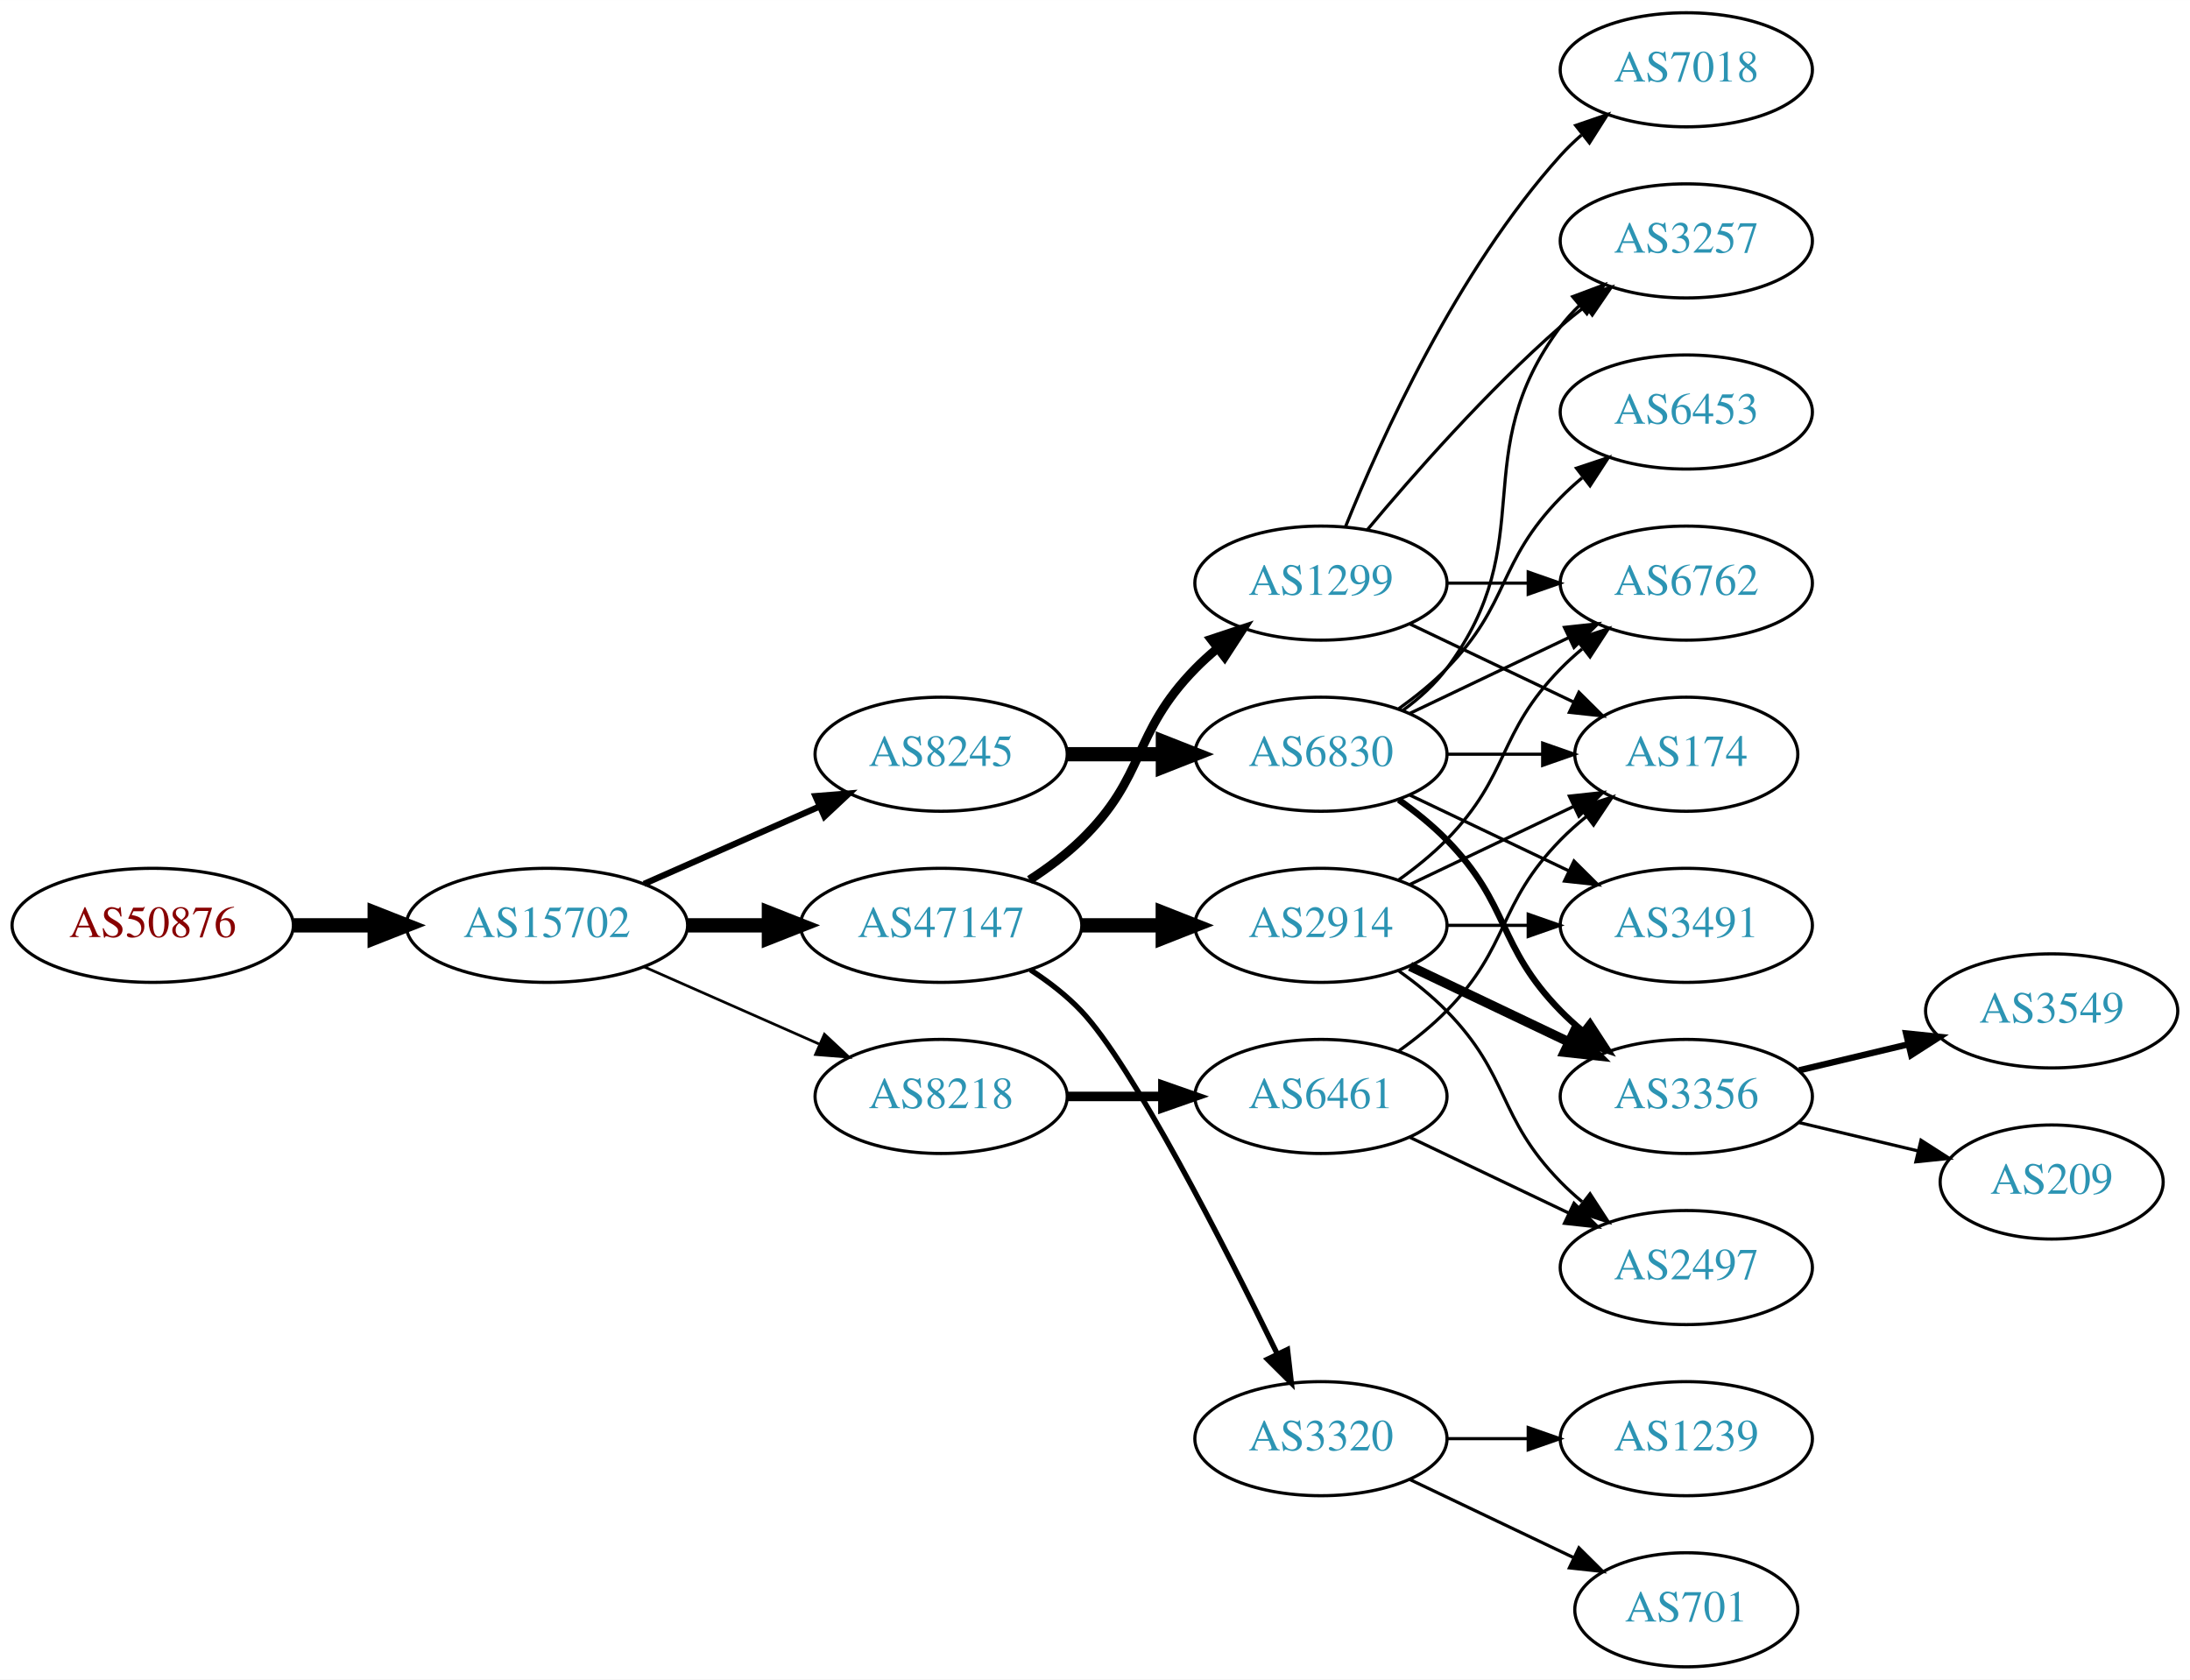
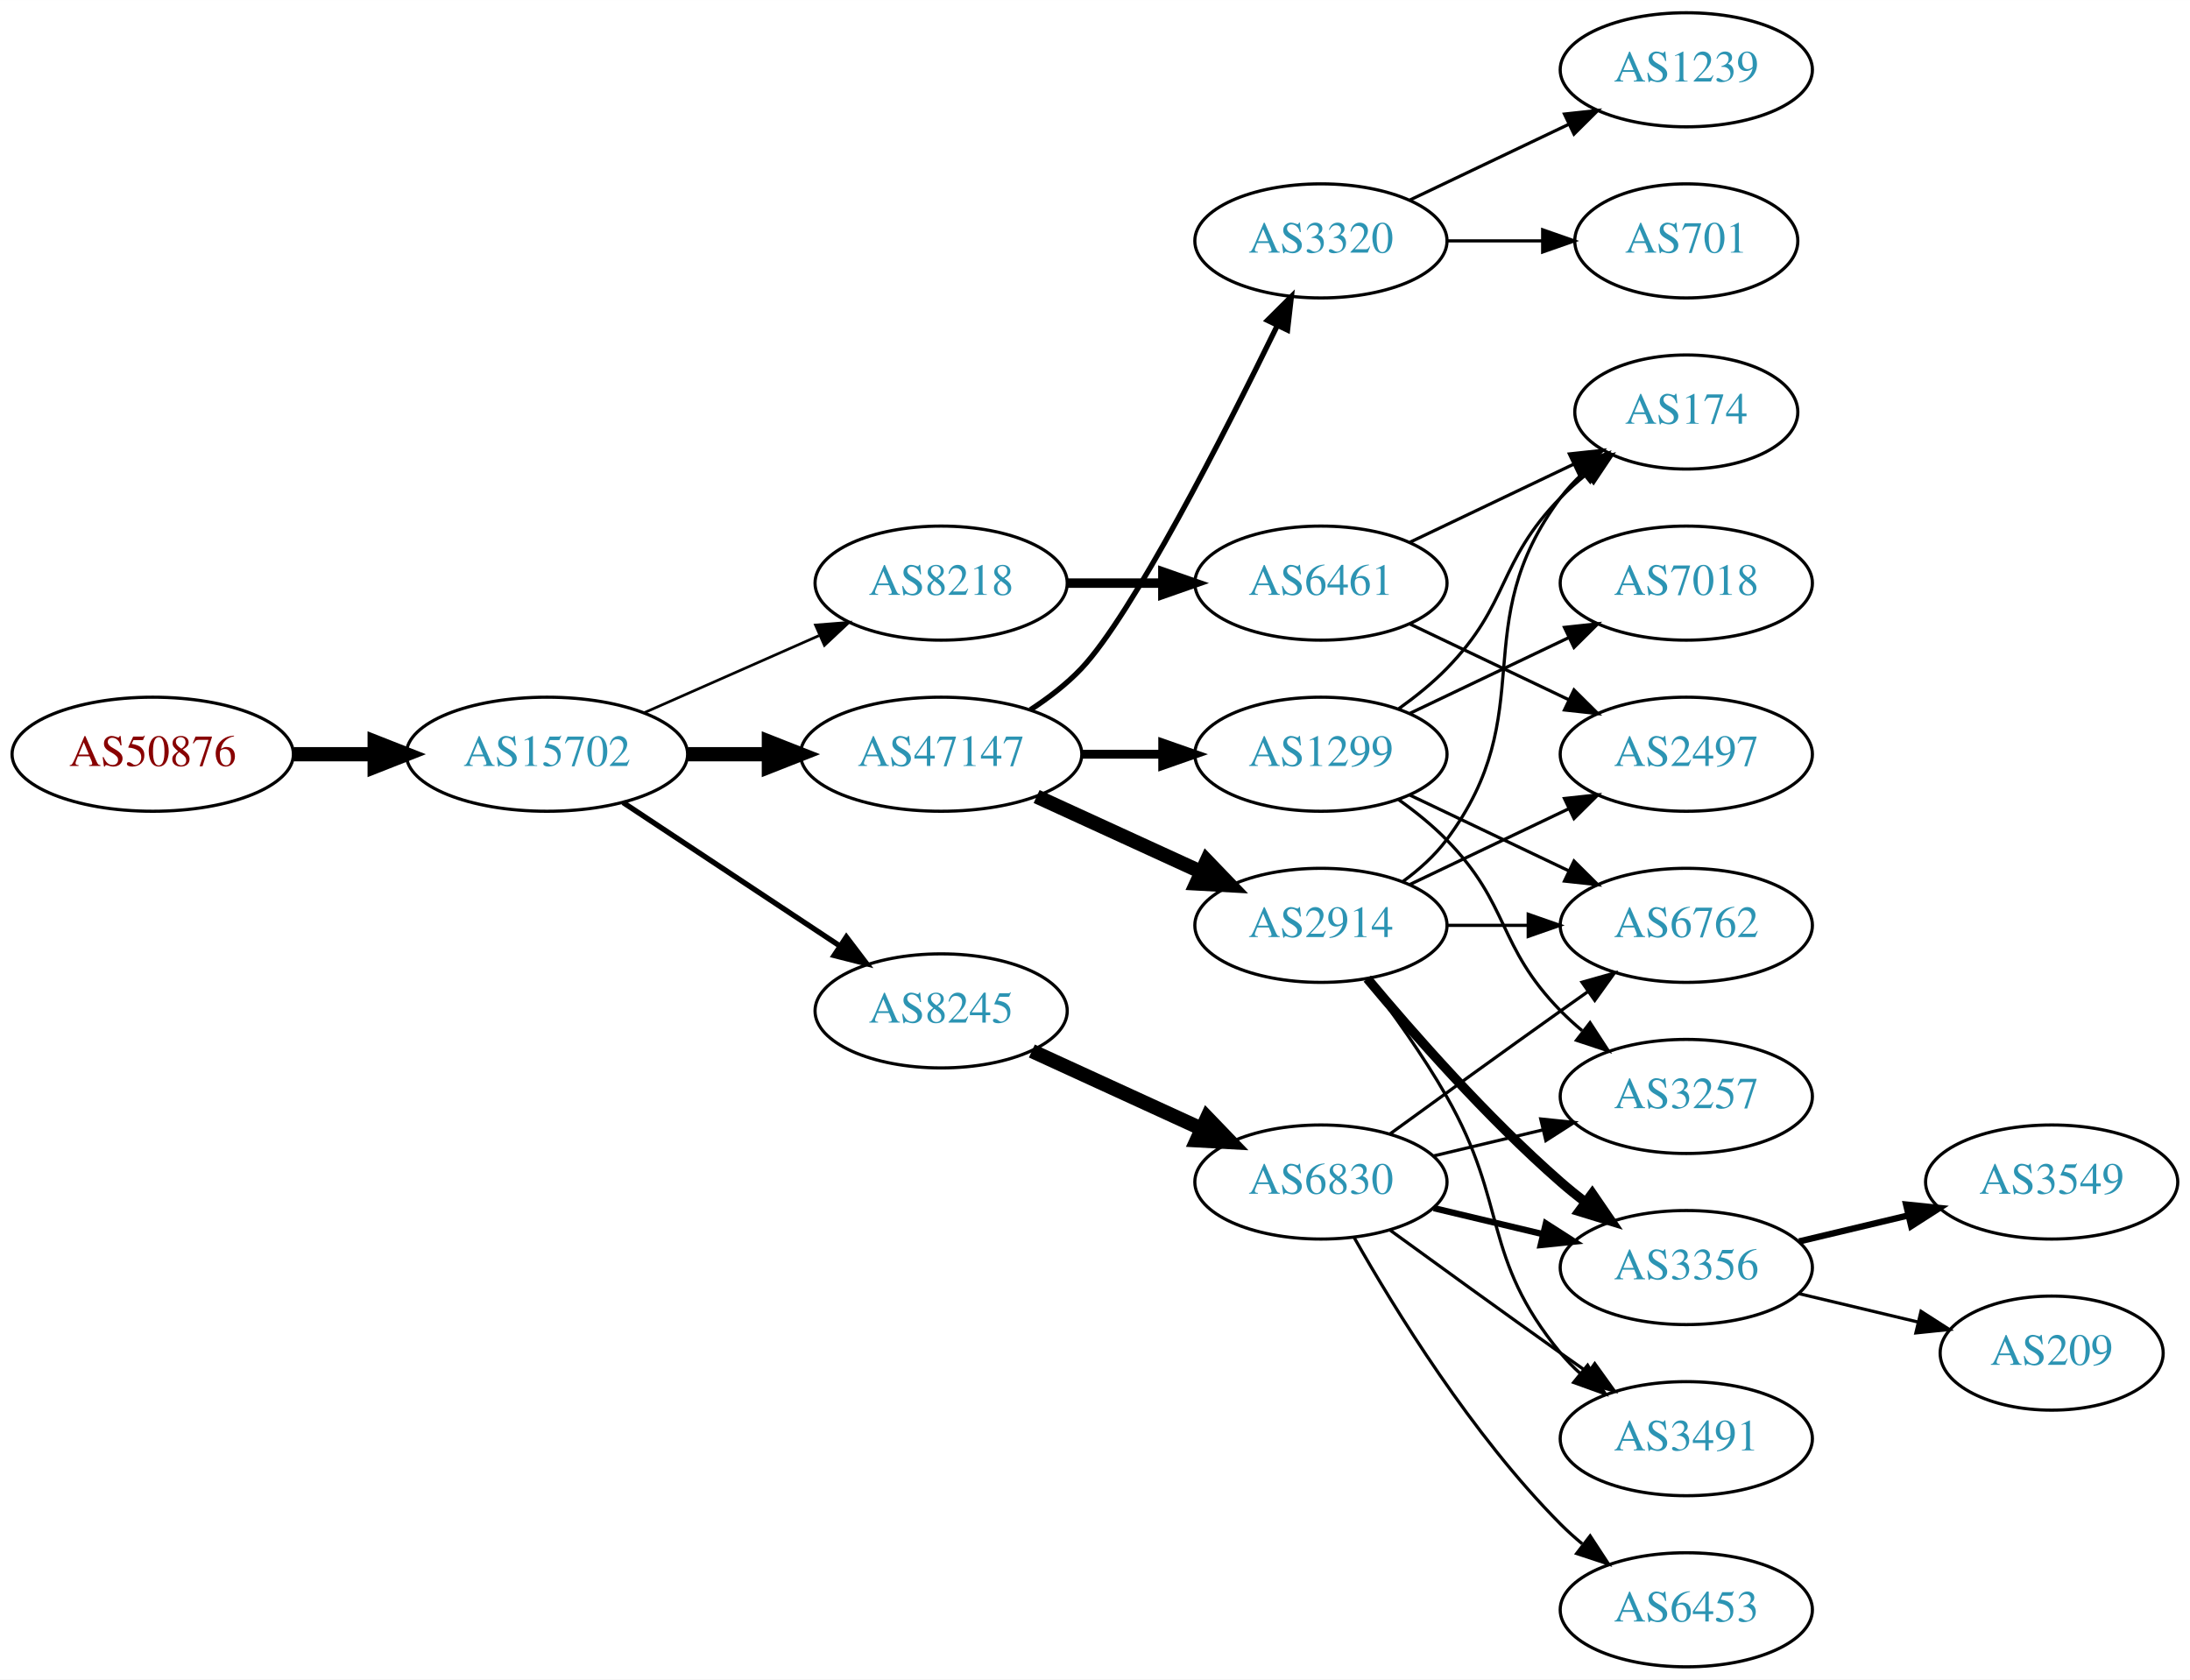
<svg xmlns="http://www.w3.org/2000/svg" xmlns:xlink="http://www.w3.org/1999/xlink" width="691pt" height="530pt" viewBox="0.00 0.00 691.06 530.00">
  <g id="graph0" class="graph" transform="scale(1 1) rotate(0) translate(4 526)">
    <polygon fill="white" stroke="none" points="-4,4 -4,-526 687.055,-526 687.055,4 -4,4" />
    <g id="node1" class="node">
      <g id="a_node1">
        <a xlink:href="/asn/50876" xlink:title="AS50876 ~ Kopernikus IT Systems GmbH [AT]">
-           <ellipse fill="#ffffff" stroke="black" cx="44.196" cy="-234" rx="44.393" ry="18" />
-           <text text-anchor="middle" x="44.196" y="-230.3" font-family="Times,serif" font-size="14.00" fill="#880000">AS50876</text>
+           <ellipse fill="#ffffff" stroke="black" cx="44.196" cy="-288" rx="44.393" ry="18" />
+           <text text-anchor="middle" x="44.196" y="-284.3" font-family="Times,serif" font-size="14.00" fill="#880000">AS50876</text>
        </a>
      </g>
    </g>
    <g id="node2" class="node">
      <g id="a_node2">
        <a xlink:href="/asn/15702" xlink:title="AS15702 ~ Onstage Online GmbH [AT]">
-           <ellipse fill="#ffffff" stroke="black" cx="168.588" cy="-234" rx="44.393" ry="18" />
-           <text text-anchor="middle" x="168.588" y="-230.3" font-family="Times,serif" font-size="14.00" fill="#2c94b3">AS15702</text>
+           <ellipse fill="#ffffff" stroke="black" cx="168.588" cy="-288" rx="44.393" ry="18" />
+           <text text-anchor="middle" x="168.588" y="-284.3" font-family="Times,serif" font-size="14.00" fill="#2c94b3">AS15702</text>
        </a>
      </g>
    </g>
    <g id="edge1" class="edge">
-       <path fill="none" stroke="black" stroke-width="4.5" d="M88.692,-234C96.898,-234 105.569,-234 114.041,-234" />
-       <polygon fill="black" stroke="black" stroke-width="4.5" points="114.233,-237.938 124.233,-234 114.233,-230.063 114.233,-237.938" />
+       <path fill="none" stroke="black" stroke-width="4.5" d="M88.692,-288C96.898,-288 105.569,-288 114.041,-288" />
+       <polygon fill="black" stroke="black" stroke-width="4.5" points="114.233,-291.938 124.233,-288 114.233,-284.063 114.233,-291.938" />
    </g>
    <g id="node3" class="node">
      <g id="a_node3">
        <a xlink:href="/asn/47147" xlink:title="AS47147 ~ ANEXIA Internetdienstleistungs GmbH [AT]">
-           <ellipse fill="#ffffff" stroke="black" cx="292.98" cy="-234" rx="44.393" ry="18" />
-           <text text-anchor="middle" x="292.98" y="-230.3" font-family="Times,serif" font-size="14.00" fill="#2c94b3">AS47147</text>
+           <ellipse fill="#ffffff" stroke="black" cx="292.98" cy="-288" rx="44.393" ry="18" />
+           <text text-anchor="middle" x="292.98" y="-284.3" font-family="Times,serif" font-size="14.00" fill="#2c94b3">AS47147</text>
        </a>
      </g>
    </g>
    <g id="edge2" class="edge">
-       <path fill="none" stroke="black" stroke-width="4.5" d="M213.084,-234C221.29,-234 229.961,-234 238.434,-234" />
-       <polygon fill="black" stroke="black" stroke-width="4.5" points="238.625,-237.938 248.625,-234 238.625,-230.063 238.625,-237.938" />
+       <path fill="none" stroke="black" stroke-width="4.5" d="M213.084,-288C221.29,-288 229.961,-288 238.434,-288" />
+       <polygon fill="black" stroke="black" stroke-width="4.5" points="238.625,-291.938 248.625,-288 238.625,-284.063 238.625,-291.938" />
    </g>
    <g id="node4" class="node">
      <g id="a_node4">
-         <a xlink:href="/asn/8245" xlink:title="AS8245 ~ Video-Broadcast GmbH [AT]">
-           <ellipse fill="#ffffff" stroke="black" cx="292.98" cy="-288" rx="39.794" ry="18" />
-           <text text-anchor="middle" x="292.98" y="-284.3" font-family="Times,serif" font-size="14.00" fill="#2c94b3">AS8245</text>
+         <a xlink:href="/asn/8218" xlink:title="AS8218 ~ legacy Neotelecoms [FR]">
+           <ellipse fill="#ffffff" stroke="black" cx="292.98" cy="-342" rx="39.794" ry="18" />
+           <text text-anchor="middle" x="292.98" y="-338.3" font-family="Times,serif" font-size="14.00" fill="#2c94b3">AS8218</text>
        </a>
      </g>
    </g>
    <g id="edge3" class="edge">
-       <path fill="none" stroke="black" stroke-width="1.969" d="M199.216,-247.072C215.81,-254.393 236.67,-263.597 254.403,-271.421" />
-       <polygon fill="black" stroke="black" stroke-width="1.969" points="253.325,-274.77 263.887,-275.605 256.151,-268.366 253.325,-274.77" />
+       <path fill="none" stroke="black" stroke-width="0.844" d="M199.216,-301.072C215.81,-308.393 236.67,-317.597 254.403,-325.421" />
+       <polygon fill="black" stroke="black" stroke-width="0.844" points="253.325,-328.77 263.887,-329.605 256.151,-322.366 253.325,-328.77" />
    </g>
    <g id="node5" class="node">
      <g id="a_node5">
-         <a xlink:href="/asn/8218" xlink:title="AS8218 ~ legacy Neotelecoms [FR]">
-           <ellipse fill="#ffffff" stroke="black" cx="292.98" cy="-180" rx="39.794" ry="18" />
-           <text text-anchor="middle" x="292.98" y="-176.3" font-family="Times,serif" font-size="14.00" fill="#2c94b3">AS8218</text>
+         <a xlink:href="/asn/8245" xlink:title="AS8245 ~ Video-Broadcast GmbH [AT]">
+           <ellipse fill="#ffffff" stroke="black" cx="292.98" cy="-207" rx="39.794" ry="18" />
+           <text text-anchor="middle" x="292.98" y="-203.3" font-family="Times,serif" font-size="14.00" fill="#2c94b3">AS8245</text>
        </a>
      </g>
    </g>
    <g id="edge4" class="edge">
-       <path fill="none" stroke="black" stroke-width="0.844" d="M199.216,-220.928C215.81,-213.607 236.67,-204.403 254.403,-196.579" />
-       <polygon fill="black" stroke="black" stroke-width="0.844" points="256.151,-199.634 263.887,-192.395 253.325,-193.23 256.151,-199.634" />
+       <path fill="none" stroke="black" stroke-width="1.688" d="M192.609,-272.765C211.963,-259.956 239.798,-241.534 261.088,-227.445" />
+       <polygon fill="black" stroke="black" stroke-width="1.688" points="263.069,-230.331 269.476,-221.893 259.205,-224.494 263.069,-230.331" />
    </g>
    <g id="node6" class="node">
      <g id="a_node6">
+         <a xlink:href="/asn/1299" xlink:title="AS1299 ~ Telia Carrier [EU]">
+           <ellipse fill="#ffffff" stroke="black" cx="412.823" cy="-288" rx="39.794" ry="18" />
+           <text text-anchor="middle" x="412.823" y="-284.3" font-family="Times,serif" font-size="14.00" fill="#2c94b3">AS1299</text>
+         </a>
+       </g>
+     </g>
+     <g id="edge5" class="edge">
+       <path fill="none" stroke="black" stroke-width="2.812" d="M337.191,-288C345.504,-288 354.267,-288 362.749,-288" />
+       <polygon fill="black" stroke="black" stroke-width="2.812" points="362.908,-291.5 372.908,-288 362.908,-284.5 362.908,-291.5" />
+     </g>
+     <g id="node7" class="node">
+       <g id="a_node7">
        <a xlink:href="/asn/2914" xlink:title="AS2914 ~ NTT America, Inc. [US]">
          <ellipse fill="#ffffff" stroke="black" cx="412.823" cy="-234" rx="39.794" ry="18" />
          <text text-anchor="middle" x="412.823" y="-230.3" font-family="Times,serif" font-size="14.00" fill="#2c94b3">AS2914</text>
        </a>
      </g>
    </g>
-     <g id="edge5" class="edge">
-       <path fill="none" stroke="black" stroke-width="4.5" d="M337.191,-234C345.504,-234 354.267,-234 362.749,-234" />
-       <polygon fill="black" stroke="black" stroke-width="4.5" points="362.908,-237.938 372.908,-234 362.908,-230.063 362.908,-237.938" />
-     </g>
-     <g id="node7" class="node">
-       <g id="a_node7">
-         <a xlink:href="/asn/1299" xlink:title="AS1299 ~ Telia Carrier [EU]">
-           <ellipse fill="#ffffff" stroke="black" cx="412.823" cy="-342" rx="39.794" ry="18" />
-           <text text-anchor="middle" x="412.823" y="-338.3" font-family="Times,serif" font-size="14.00" fill="#2c94b3">AS1299</text>
-         </a>
-       </g>
-     </g>
    <g id="edge6" class="edge">
-       <path fill="none" stroke="black" stroke-width="2.812" d="M320.864,-248.329C326.589,-252.036 332.355,-256.318 337.176,-261 357.87,-281.094 353.004,-294.383 373.176,-315 375.269,-317.139 377.553,-319.218 379.929,-321.21" />
-       <polygon fill="black" stroke="black" stroke-width="2.812" points="378.173,-324.275 388.229,-327.611 382.448,-318.732 378.173,-324.275" />
+       <path fill="none" stroke="black" stroke-width="4.5" d="M323.11,-274.652C338.721,-267.498 358.119,-258.609 374.791,-250.97" />
+       <polygon fill="black" stroke="black" stroke-width="4.5" points="376.792,-254.384 384.243,-246.638 373.512,-247.225 376.792,-254.384" />
    </g>
    <g id="node8" class="node">
      <g id="a_node8">
        <a xlink:href="/asn/3320" xlink:title="AS3320 ~ DTAG [DE]">
-           <ellipse fill="#ffffff" stroke="black" cx="412.823" cy="-72" rx="39.794" ry="18" />
-           <text text-anchor="middle" x="412.823" y="-68.3" font-family="Times,serif" font-size="14.00" fill="#2c94b3">AS3320</text>
+           <ellipse fill="#ffffff" stroke="black" cx="412.823" cy="-450" rx="39.794" ry="18" />
+           <text text-anchor="middle" x="412.823" y="-446.3" font-family="Times,serif" font-size="14.00" fill="#2c94b3">AS3320</text>
        </a>
      </g>
    </g>
    <g id="edge7" class="edge">
-       <path fill="none" stroke="black" stroke-width="1.688" d="M321.158,-219.961C326.867,-216.24 332.553,-211.878 337.176,-207 353.274,-190.016 382.178,-133.314 398.903,-99.032" />
-       <polygon fill="black" stroke="black" stroke-width="1.688" points="402.265,-100.12 403.476,-89.595 395.965,-97.068 402.265,-100.12" />
-     </g>
-     <g id="node14" class="node">
-       <g id="a_node14">
+       <path fill="none" stroke="black" stroke-width="1.688" d="M321.158,-302.039C326.867,-305.76 332.553,-310.122 337.176,-315 353.274,-331.984 382.178,-388.686 398.903,-422.968" />
+       <polygon fill="black" stroke="black" stroke-width="1.688" points="395.965,-424.932 403.476,-432.405 402.265,-421.88 395.965,-424.932" />
+     </g>
+     <g id="node16" class="node">
+       <g id="a_node16">
+         <a xlink:href="/asn/6461" xlink:title="AS6461 ~ Zayo Bandwidth [US]">
+           <ellipse fill="#ffffff" stroke="black" cx="412.823" cy="-342" rx="39.794" ry="18" />
+           <text text-anchor="middle" x="412.823" y="-338.3" font-family="Times,serif" font-size="14.00" fill="#2c94b3">AS6461</text>
+         </a>
+       </g>
+     </g>
+     <g id="edge17" class="edge">
+       <path fill="none" stroke="black" stroke-width="3" d="M332.893,-342C342.446,-342 352.796,-342 362.759,-342" />
+       <polygon fill="black" stroke="black" stroke-width="3" points="362.951,-345.5 372.951,-342 362.951,-338.5 362.951,-345.5" />
+     </g>
+     <g id="node17" class="node">
+       <g id="a_node17">
        <a xlink:href="/asn/6830" xlink:title="AS6830 ~ LGI-UPC [AT]">
-           <ellipse fill="#ffffff" stroke="black" cx="412.823" cy="-288" rx="39.794" ry="18" />
-           <text text-anchor="middle" x="412.823" y="-284.3" font-family="Times,serif" font-size="14.00" fill="#2c94b3">AS6830</text>
-         </a>
-       </g>
-     </g>
-     <g id="edge13" class="edge">
-       <path fill="none" stroke="black" stroke-width="4.5" d="M332.893,-288C342.446,-288 352.796,-288 362.759,-288" />
-       <polygon fill="black" stroke="black" stroke-width="4.5" points="362.951,-291.938 372.951,-288 362.951,-284.063 362.951,-291.938" />
-     </g>
-     <g id="node19" class="node">
-       <g id="a_node19">
-         <a xlink:href="/asn/6461" xlink:title="AS6461 ~ Zayo Bandwidth [US]">
-           <ellipse fill="#ffffff" stroke="black" cx="412.823" cy="-180" rx="39.794" ry="18" />
-           <text text-anchor="middle" x="412.823" y="-176.3" font-family="Times,serif" font-size="14.00" fill="#2c94b3">AS6461</text>
-         </a>
-       </g>
-     </g>
-     <g id="edge22" class="edge">
-       <path fill="none" stroke="black" stroke-width="3" d="M332.893,-180C342.446,-180 352.796,-180 362.759,-180" />
-       <polygon fill="black" stroke="black" stroke-width="3" points="362.951,-183.5 372.951,-180 362.951,-176.5 362.951,-183.5" />
+           <ellipse fill="#ffffff" stroke="black" cx="412.823" cy="-153" rx="39.794" ry="18" />
+           <text text-anchor="middle" x="412.823" y="-149.3" font-family="Times,serif" font-size="14.00" fill="#2c94b3">AS6830</text>
+         </a>
+       </g>
+     </g>
+     <g id="edge20" class="edge">
+       <path fill="none" stroke="black" stroke-width="4.5" d="M321.609,-194.339C337.566,-187.027 357.837,-177.739 375.119,-169.819" />
+       <polygon fill="black" stroke="black" stroke-width="4.5" points="376.917,-173.327 384.367,-165.581 373.636,-166.168 376.917,-173.327" />
    </g>
    <g id="node9" class="node">
      <g id="a_node9">
-         <a xlink:href="/asn/174" xlink:title="AS174 ~ Cogent Communications [US]">
-           <ellipse fill="#ffffff" stroke="black" cx="528.116" cy="-288" rx="35.194" ry="18" />
-           <text text-anchor="middle" x="528.116" y="-284.3" font-family="Times,serif" font-size="14.00" fill="#2c94b3">AS174</text>
+         <a xlink:href="/asn/7018" xlink:title="AS7018 ~ AT&amp;T Services, Inc. [US]">
+           <ellipse fill="#ffffff" stroke="black" cx="528.116" cy="-342" rx="39.794" ry="18" />
+           <text text-anchor="middle" x="528.116" y="-338.3" font-family="Times,serif" font-size="14.00" fill="#2c94b3">AS7018</text>
        </a>
      </g>
    </g>
    <g id="edge8" class="edge">
-       <path fill="none" stroke="black" d="M440.959,-246.934C456.391,-254.29 475.877,-263.577 492.412,-271.459" />
-       <polygon fill="black" stroke="black" points="491.221,-274.768 501.754,-275.911 494.232,-268.449 491.221,-274.768" />
+       <path fill="none" stroke="black" d="M440.959,-300.934C455.953,-308.081 474.774,-317.052 490.998,-324.785" />
+       <polygon fill="black" stroke="black" points="489.668,-328.028 500.201,-329.171 492.68,-321.709 489.668,-328.028" />
    </g>
    <g id="node10" class="node">
      <g id="a_node10">
-         <a xlink:href="/asn/3356" xlink:title="AS3356 ~ Level 3 Parent, LLC [US]">
-           <ellipse fill="#ffffff" stroke="black" cx="528.116" cy="-180" rx="39.794" ry="18" />
-           <text text-anchor="middle" x="528.116" y="-176.3" font-family="Times,serif" font-size="14.00" fill="#2c94b3">AS3356</text>
+         <a xlink:href="/asn/174" xlink:title="AS174 ~ Cogent Communications [US]">
+           <ellipse fill="#ffffff" stroke="black" cx="528.116" cy="-396" rx="35.194" ry="18" />
+           <text text-anchor="middle" x="528.116" y="-392.3" font-family="Times,serif" font-size="14.00" fill="#2c94b3">AS174</text>
        </a>
      </g>
    </g>
    <g id="edge9" class="edge">
-       <path fill="none" stroke="black" stroke-width="3" d="M440.959,-221.066C455.953,-213.919 474.774,-204.948 490.998,-197.215" />
-       <polygon fill="black" stroke="black" stroke-width="3" points="492.68,-200.291 500.201,-192.829 489.668,-193.972 492.68,-200.291" />
+       <path fill="none" stroke="black" d="M437.417,-302.389C442.673,-306.148 448.005,-310.437 452.469,-315 472.642,-335.617 468.297,-348.383 488.469,-369 490.949,-371.534 493.695,-373.983 496.548,-376.304" />
+       <polygon fill="black" stroke="black" points="494.639,-379.248 504.733,-382.468 498.85,-373.657 494.639,-379.248" />
    </g>
    <g id="node11" class="node">
      <g id="a_node11">
-         <a xlink:href="/asn/6762" xlink:title="AS6762 ~ TELECOM ITALIA SPARKLE S.p.A. [IT]">
-           <ellipse fill="#ffffff" stroke="black" cx="528.116" cy="-342" rx="39.794" ry="18" />
-           <text text-anchor="middle" x="528.116" y="-338.3" font-family="Times,serif" font-size="14.00" fill="#2c94b3">AS6762</text>
+         <a xlink:href="/asn/3257" xlink:title="AS3257 ~ GTT [DE]">
+           <ellipse fill="#ffffff" stroke="black" cx="528.116" cy="-180" rx="39.794" ry="18" />
+           <text text-anchor="middle" x="528.116" y="-176.3" font-family="Times,serif" font-size="14.00" fill="#2c94b3">AS3257</text>
        </a>
      </g>
    </g>
    <g id="edge10" class="edge">
-       <path fill="none" stroke="black" d="M437.417,-248.389C442.673,-252.148 448.005,-256.437 452.469,-261 472.642,-281.617 468.297,-294.383 488.469,-315 490.562,-317.139 492.846,-319.218 495.222,-321.21" />
-       <polygon fill="black" stroke="black" points="493.466,-324.275 503.522,-327.611 497.741,-318.732 493.466,-324.275" />
+       <path fill="none" stroke="black" d="M437.417,-273.611C442.673,-269.852 448.005,-265.563 452.469,-261 472.642,-240.383 468.297,-227.617 488.469,-207 490.562,-204.861 492.846,-202.782 495.222,-200.79" />
+       <polygon fill="black" stroke="black" points="497.741,-203.268 503.522,-194.389 493.466,-197.725 497.741,-203.268" />
    </g>
    <g id="node12" class="node">
      <g id="a_node12">
-         <a xlink:href="/asn/2497" xlink:title="AS2497 ~ Internet Initiative Japan Inc. [JP]">
-           <ellipse fill="#ffffff" stroke="black" cx="528.116" cy="-126" rx="39.794" ry="18" />
-           <text text-anchor="middle" x="528.116" y="-122.3" font-family="Times,serif" font-size="14.00" fill="#2c94b3">AS2497</text>
+         <a xlink:href="/asn/6762" xlink:title="AS6762 ~ TELECOM ITALIA SPARKLE S.p.A. [IT]">
+           <ellipse fill="#ffffff" stroke="black" cx="528.116" cy="-234" rx="39.794" ry="18" />
+           <text text-anchor="middle" x="528.116" y="-230.3" font-family="Times,serif" font-size="14.00" fill="#2c94b3">AS6762</text>
        </a>
      </g>
    </g>
    <g id="edge11" class="edge">
-       <path fill="none" stroke="black" d="M437.417,-219.611C442.673,-215.852 448.005,-211.563 452.469,-207 472.642,-186.383 468.297,-173.617 488.469,-153 490.562,-150.861 492.846,-148.782 495.222,-146.79" />
-       <polygon fill="black" stroke="black" points="497.741,-149.268 503.522,-140.389 493.466,-143.725 497.741,-149.268" />
-     </g>
-     <g id="node13" class="node">
-       <g id="a_node13">
-         <a xlink:href="/asn/3491" xlink:title="AS3491 ~ PCCW Global, Inc. [US]">
-           <ellipse fill="#ffffff" stroke="black" cx="528.116" cy="-234" rx="39.794" ry="18" />
-           <text text-anchor="middle" x="528.116" y="-230.3" font-family="Times,serif" font-size="14.00" fill="#2c94b3">AS3491</text>
-         </a>
-       </g>
+       <path fill="none" stroke="black" d="M440.959,-275.066C455.953,-267.919 474.774,-258.948 490.998,-251.215" />
+       <polygon fill="black" stroke="black" points="492.68,-254.291 500.201,-246.829 489.668,-247.972 492.68,-254.291" />
+     </g>
+     <g id="edge14" class="edge">
+       <path fill="none" stroke="black" d="M438.754,-247.882C443.83,-251.611 448.748,-256.016 452.469,-261 482.741,-301.542 458.198,-328.458 488.469,-369 490.477,-371.689 492.833,-374.209 495.374,-376.546" />
+       <polygon fill="black" stroke="black" points="493.403,-379.452 503.39,-382.989 497.789,-373.996 493.403,-379.452" />
    </g>
    <g id="edge12" class="edge">
      <path fill="none" stroke="black" d="M452.495,-234C460.698,-234 469.462,-234 477.994,-234" />
      <polygon fill="black" stroke="black" points="478.233,-237.5 488.233,-234 478.233,-230.5 478.233,-237.5" />
    </g>
-     <g id="edge25" class="edge">
-       <path fill="none" stroke="black" d="M440.959,-329.066C456.391,-321.71 475.877,-312.423 492.412,-304.541" />
-       <polygon fill="black" stroke="black" points="494.232,-307.551 501.754,-300.089 491.221,-301.232 494.232,-307.551" />
-     </g>
-     <g id="edge26" class="edge">
-       <path fill="none" stroke="black" d="M452.495,-342C460.698,-342 469.462,-342 477.994,-342" />
-       <polygon fill="black" stroke="black" points="478.233,-345.5 488.233,-342 478.233,-338.5 478.233,-345.5" />
-     </g>
-     <g id="node16" class="node">
-       <g id="a_node16">
-         <a xlink:href="/asn/3257" xlink:title="AS3257 ~ GTT [DE]">
-           <ellipse fill="#ffffff" stroke="black" cx="528.116" cy="-450" rx="39.794" ry="18" />
-           <text text-anchor="middle" x="528.116" y="-446.3" font-family="Times,serif" font-size="14.00" fill="#2c94b3">AS3257</text>
-         </a>
-       </g>
-     </g>
-     <g id="edge28" class="edge">
-       <path fill="none" stroke="black" d="M427.453,-358.817C441.736,-375.929 465.282,-402.745 488.469,-423 490.935,-425.154 493.574,-427.294 496.271,-429.372" />
-       <polygon fill="black" stroke="black" points="494.296,-432.264 504.425,-435.37 498.444,-426.625 494.296,-432.264" />
-     </g>
-     <g id="node20" class="node">
-       <g id="a_node20">
-         <a xlink:href="/asn/7018" xlink:title="AS7018 ~ AT&amp;T Services, Inc. [US]">
-           <ellipse fill="#ffffff" stroke="black" cx="528.116" cy="-504" rx="39.794" ry="18" />
-           <text text-anchor="middle" x="528.116" y="-500.3" font-family="Times,serif" font-size="14.00" fill="#2c94b3">AS7018</text>
-         </a>
-       </g>
-     </g>
-     <g id="edge27" class="edge">
-       <path fill="none" stroke="black" d="M420.571,-359.787C431.622,-387.243 455.675,-440.578 488.469,-477 490.472,-479.224 492.691,-481.363 495.023,-483.397" />
-       <polygon fill="black" stroke="black" points="493.221,-486.433 503.242,-489.873 497.554,-480.935 493.221,-486.433" />
+     <g id="node13" class="node">
+       <g id="a_node13">
+         <a xlink:href="/asn/3356" xlink:title="AS3356 ~ Level 3 Parent, LLC [US]">
+           <ellipse fill="#ffffff" stroke="black" cx="528.116" cy="-126" rx="39.794" ry="18" />
+           <text text-anchor="middle" x="528.116" y="-122.3" font-family="Times,serif" font-size="14.00" fill="#2c94b3">AS3356</text>
+         </a>
+       </g>
+     </g>
+     <g id="edge13" class="edge">
+       <path fill="none" stroke="black" stroke-width="3" d="M427.453,-217.183C441.736,-200.071 465.282,-173.255 488.469,-153 490.935,-150.846 493.574,-148.706 496.271,-146.628" />
+       <polygon fill="black" stroke="black" stroke-width="3" points="498.444,-149.375 504.425,-140.63 494.296,-143.736 498.444,-149.375" />
+     </g>
+     <g id="node14" class="node">
+       <g id="a_node14">
+         <a xlink:href="/asn/3491" xlink:title="AS3491 ~ PCCW Global, Inc. [US]">
+           <ellipse fill="#ffffff" stroke="black" cx="528.116" cy="-72" rx="39.794" ry="18" />
+           <text text-anchor="middle" x="528.116" y="-68.3" font-family="Times,serif" font-size="14.00" fill="#2c94b3">AS3491</text>
+         </a>
+       </g>
+     </g>
+     <g id="edge15" class="edge">
+       <path fill="none" stroke="black" d="M427.284,-217.087C435.177,-206.73 445.027,-193.008 452.469,-180 472.034,-145.806 463.405,-129.394 488.469,-99 490.325,-96.751 492.412,-94.604 494.631,-92.576" />
+       <polygon fill="black" stroke="black" points="496.979,-95.177 502.535,-86.156 492.566,-89.744 496.979,-95.177" />
+     </g>
+     <g id="node15" class="node">
+       <g id="a_node15">
+         <a xlink:href="/asn/2497" xlink:title="AS2497 ~ Internet Initiative Japan Inc. [JP]">
+           <ellipse fill="#ffffff" stroke="black" cx="528.116" cy="-288" rx="39.794" ry="18" />
+           <text text-anchor="middle" x="528.116" y="-284.3" font-family="Times,serif" font-size="14.00" fill="#2c94b3">AS2497</text>
+         </a>
+       </g>
+     </g>
+     <g id="edge16" class="edge">
+       <path fill="none" stroke="black" d="M440.959,-246.934C455.953,-254.081 474.774,-263.052 490.998,-270.785" />
+       <polygon fill="black" stroke="black" points="489.668,-274.028 500.201,-275.171 492.68,-267.709 489.668,-274.028" />
    </g>
    <g id="node21" class="node">
      <g id="a_node21">
        <a xlink:href="/asn/701" xlink:title="AS701 ~ UUNET [US]">
-           <ellipse fill="#ffffff" stroke="black" cx="528.116" cy="-18" rx="35.194" ry="18" />
-           <text text-anchor="middle" x="528.116" y="-14.3" font-family="Times,serif" font-size="14.00" fill="#2c94b3">AS701</text>
-         </a>
-       </g>
-     </g>
-     <g id="edge29" class="edge">
-       <path fill="none" stroke="black" d="M440.959,-59.066C456.391,-51.71 475.877,-42.423 492.412,-34.541" />
-       <polygon fill="black" stroke="black" points="494.232,-37.551 501.754,-30.089 491.221,-31.232 494.232,-37.551" />
+           <ellipse fill="#ffffff" stroke="black" cx="528.116" cy="-450" rx="35.194" ry="18" />
+           <text text-anchor="middle" x="528.116" y="-446.3" font-family="Times,serif" font-size="14.00" fill="#2c94b3">AS701</text>
+         </a>
+       </g>
+     </g>
+     <g id="edge28" class="edge">
+       <path fill="none" stroke="black" d="M452.495,-450C462.201,-450 472.691,-450 482.654,-450" />
+       <polygon fill="black" stroke="black" points="482.79,-453.5 492.79,-450 482.79,-446.5 482.79,-453.5" />
    </g>
    <g id="node22" class="node">
      <g id="a_node22">
        <a xlink:href="/asn/1239" xlink:title="AS1239 ~ Sprint [US]">
-           <ellipse fill="#ffffff" stroke="black" cx="528.116" cy="-72" rx="39.794" ry="18" />
-           <text text-anchor="middle" x="528.116" y="-68.3" font-family="Times,serif" font-size="14.00" fill="#2c94b3">AS1239</text>
-         </a>
-       </g>
-     </g>
-     <g id="edge30" class="edge">
-       <path fill="none" stroke="black" d="M452.495,-72C460.698,-72 469.462,-72 477.994,-72" />
-       <polygon fill="black" stroke="black" points="478.233,-75.5 488.233,-72 478.233,-68.5 478.233,-75.5" />
-     </g>
-     <g id="node17" class="node">
-       <g id="a_node17">
+           <ellipse fill="#ffffff" stroke="black" cx="528.116" cy="-504" rx="39.794" ry="18" />
+           <text text-anchor="middle" x="528.116" y="-500.3" font-family="Times,serif" font-size="14.00" fill="#2c94b3">AS1239</text>
+         </a>
+       </g>
+     </g>
+     <g id="edge29" class="edge">
+       <path fill="none" stroke="black" d="M440.959,-462.934C455.953,-470.081 474.774,-479.052 490.998,-486.785" />
+       <polygon fill="black" stroke="black" points="489.668,-490.028 500.201,-491.171 492.68,-483.709 489.668,-490.028" />
+     </g>
+     <g id="node19" class="node">
+       <g id="a_node19">
        <a xlink:href="/asn/3549" xlink:title="AS3549 ~ Level 3 Parent, LLC [US]">
-           <ellipse fill="#ffffff" stroke="black" cx="643.409" cy="-207" rx="39.794" ry="18" />
-           <text text-anchor="middle" x="643.409" y="-203.3" font-family="Times,serif" font-size="14.00" fill="#2c94b3">AS3549</text>
-         </a>
-       </g>
-     </g>
-     <g id="edge20" class="edge">
-       <path fill="none" stroke="black" stroke-width="2" d="M563.723,-188.248C574.594,-190.838 586.749,-193.735 598.191,-196.462" />
-       <polygon fill="black" stroke="black" stroke-width="2" points="597.475,-199.889 608.014,-198.803 599.097,-193.08 597.475,-199.889" />
+           <ellipse fill="#ffffff" stroke="black" cx="643.409" cy="-153" rx="39.794" ry="18" />
+           <text text-anchor="middle" x="643.409" y="-149.3" font-family="Times,serif" font-size="14.00" fill="#2c94b3">AS3549</text>
+         </a>
+       </g>
+     </g>
+     <g id="edge26" class="edge">
+       <path fill="none" stroke="black" stroke-width="2" d="M563.723,-134.248C574.594,-136.838 586.749,-139.735 598.191,-142.462" />
+       <polygon fill="black" stroke="black" stroke-width="2" points="597.475,-145.889 608.014,-144.803 599.097,-139.08 597.475,-145.889" />
+     </g>
+     <g id="node20" class="node">
+       <g id="a_node20">
+         <a xlink:href="/asn/209" xlink:title="AS209 ~ CenturyLink Communications, LLC [US]">
+           <ellipse fill="#ffffff" stroke="black" cx="643.409" cy="-99" rx="35.194" ry="18" />
+           <text text-anchor="middle" x="643.409" y="-95.3" font-family="Times,serif" font-size="14.00" fill="#2c94b3">AS209</text>
+         </a>
+       </g>
+     </g>
+     <g id="edge27" class="edge">
+       <path fill="none" stroke="black" d="M563.723,-117.752C575.518,-114.942 588.822,-111.771 601.09,-108.847" />
+       <polygon fill="black" stroke="black" points="602.179,-112.186 611.095,-106.463 600.556,-105.376 602.179,-112.186" />
+     </g>
+     <g id="edge18" class="edge">
+       <path fill="none" stroke="black" d="M440.959,-354.934C456.391,-362.29 475.877,-371.577 492.412,-379.459" />
+       <polygon fill="black" stroke="black" points="491.221,-382.768 501.754,-383.911 494.232,-376.449 491.221,-382.768" />
+     </g>
+     <g id="edge19" class="edge">
+       <path fill="none" stroke="black" d="M440.959,-329.066C455.953,-321.919 474.774,-312.948 490.998,-305.215" />
+       <polygon fill="black" stroke="black" points="492.68,-308.291 500.201,-300.829 489.668,-301.972 492.68,-308.291" />
+     </g>
+     <g id="edge22" class="edge">
+       <path fill="none" stroke="black" d="M448.43,-161.248C459.301,-163.838 471.456,-166.735 482.898,-169.462" />
+       <polygon fill="black" stroke="black" points="482.182,-172.889 492.721,-171.803 483.804,-166.08 482.182,-172.889" />
+     </g>
+     <g id="edge21" class="edge">
+       <path fill="none" stroke="black" d="M434.671,-168.222C449.605,-179.091 470.219,-194.025 488.469,-207 491.29,-209.005 494.233,-211.085 497.181,-213.159" />
+       <polygon fill="black" stroke="black" points="495.208,-216.05 505.406,-218.926 499.227,-210.319 495.208,-216.05" />
+     </g>
+     <g id="edge25" class="edge">
+       <path fill="none" stroke="black" stroke-width="2" d="M448.43,-144.752C459.301,-142.162 471.456,-139.265 482.898,-136.538" />
+       <polygon fill="black" stroke="black" stroke-width="2" points="483.804,-139.92 492.721,-134.197 482.182,-133.111 483.804,-139.92" />
+     </g>
+     <g id="edge24" class="edge">
+       <path fill="none" stroke="black" d="M434.671,-137.778C449.605,-126.909 470.219,-111.975 488.469,-99 491.29,-96.995 494.233,-94.915 497.181,-92.841" />
+       <polygon fill="black" stroke="black" points="499.227,-95.681 505.406,-87.074 495.208,-89.95 499.227,-95.681" />
    </g>
    <g id="node18" class="node">
      <g id="a_node18">
-         <a xlink:href="/asn/209" xlink:title="AS209 ~ CenturyLink Communications, LLC [US]">
-           <ellipse fill="#ffffff" stroke="black" cx="643.409" cy="-153" rx="35.194" ry="18" />
-           <text text-anchor="middle" x="643.409" y="-149.3" font-family="Times,serif" font-size="14.00" fill="#2c94b3">AS209</text>
-         </a>
-       </g>
-     </g>
-     <g id="edge21" class="edge">
-       <path fill="none" stroke="black" d="M563.723,-171.752C575.518,-168.942 588.822,-165.771 601.09,-162.847" />
-       <polygon fill="black" stroke="black" points="602.179,-166.186 611.095,-160.463 600.556,-159.376 602.179,-166.186" />
-     </g>
-     <g id="edge18" class="edge">
-       <path fill="none" stroke="black" d="M452.495,-288C462.201,-288 472.691,-288 482.654,-288" />
-       <polygon fill="black" stroke="black" points="482.79,-291.5 492.79,-288 482.79,-284.5 482.79,-291.5" />
-     </g>
-     <g id="edge15" class="edge">
-       <path fill="none" stroke="black" stroke-width="2" d="M437.417,-273.611C442.673,-269.852 448.005,-265.563 452.469,-261 472.642,-240.383 468.297,-227.617 488.469,-207 490.562,-204.861 492.846,-202.782 495.222,-200.79" />
-       <polygon fill="black" stroke="black" stroke-width="2" points="497.741,-203.268 503.522,-194.389 493.466,-197.725 497.741,-203.268" />
-     </g>
-     <g id="edge16" class="edge">
-       <path fill="none" stroke="black" d="M440.959,-300.934C455.953,-308.081 474.774,-317.052 490.998,-324.785" />
-       <polygon fill="black" stroke="black" points="489.668,-328.028 500.201,-329.171 492.68,-321.709 489.668,-328.028" />
-     </g>
-     <g id="edge14" class="edge">
-       <path fill="none" stroke="black" d="M440.959,-275.066C455.953,-267.919 474.774,-258.948 490.998,-251.215" />
-       <polygon fill="black" stroke="black" points="492.68,-254.291 500.201,-246.829 489.668,-247.972 492.68,-254.291" />
-     </g>
-     <g id="node15" class="node">
-       <g id="a_node15">
        <a xlink:href="/asn/6453" xlink:title="AS6453 ~ TATA COMMUNICATIONS (AMERICA) INC [US]">
-           <ellipse fill="#ffffff" stroke="black" cx="528.116" cy="-396" rx="39.794" ry="18" />
-           <text text-anchor="middle" x="528.116" y="-392.3" font-family="Times,serif" font-size="14.00" fill="#2c94b3">AS6453</text>
-         </a>
-       </g>
-     </g>
-     <g id="edge17" class="edge">
-       <path fill="none" stroke="black" d="M437.417,-302.389C442.673,-306.148 448.005,-310.437 452.469,-315 472.642,-335.617 468.297,-348.383 488.469,-369 490.562,-371.139 492.846,-373.218 495.222,-375.21" />
-       <polygon fill="black" stroke="black" points="493.466,-378.275 503.522,-381.611 497.741,-372.732 493.466,-378.275" />
-     </g>
-     <g id="edge19" class="edge">
-       <path fill="none" stroke="black" d="M438.754,-301.882C443.83,-305.611 448.748,-310.016 452.469,-315 482.741,-355.542 458.198,-382.458 488.469,-423 490.214,-425.336 492.221,-427.545 494.385,-429.617" />
-       <polygon fill="black" stroke="black" points="492.262,-432.405 502.185,-436.118 496.744,-427.027 492.262,-432.405" />
-     </g>
-     <g id="edge24" class="edge">
-       <path fill="none" stroke="black" d="M437.417,-194.389C442.673,-198.148 448.005,-202.437 452.469,-207 472.642,-227.617 468.297,-240.383 488.469,-261 490.949,-263.534 493.695,-265.983 496.548,-268.304" />
-       <polygon fill="black" stroke="black" points="494.639,-271.248 504.733,-274.468 498.85,-265.657 494.639,-271.248" />
+           <ellipse fill="#ffffff" stroke="black" cx="528.116" cy="-18" rx="39.794" ry="18" />
+           <text text-anchor="middle" x="528.116" y="-14.3" font-family="Times,serif" font-size="14.00" fill="#2c94b3">AS6453</text>
+         </a>
+       </g>
    </g>
    <g id="edge23" class="edge">
-       <path fill="none" stroke="black" d="M440.959,-167.066C455.953,-159.919 474.774,-150.948 490.998,-143.215" />
-       <polygon fill="black" stroke="black" points="492.68,-146.291 500.201,-138.829 489.668,-139.972 492.68,-146.291" />
+       <path fill="none" stroke="black" d="M423.283,-135.51C436.065,-112.904 460.497,-73.114 488.469,-45 490.58,-42.879 492.876,-40.812 495.262,-38.829" />
+       <polygon fill="black" stroke="black" points="497.777,-41.31 503.577,-32.444 493.514,-35.758 497.777,-41.31" />
    </g>
  </g>
</svg>
